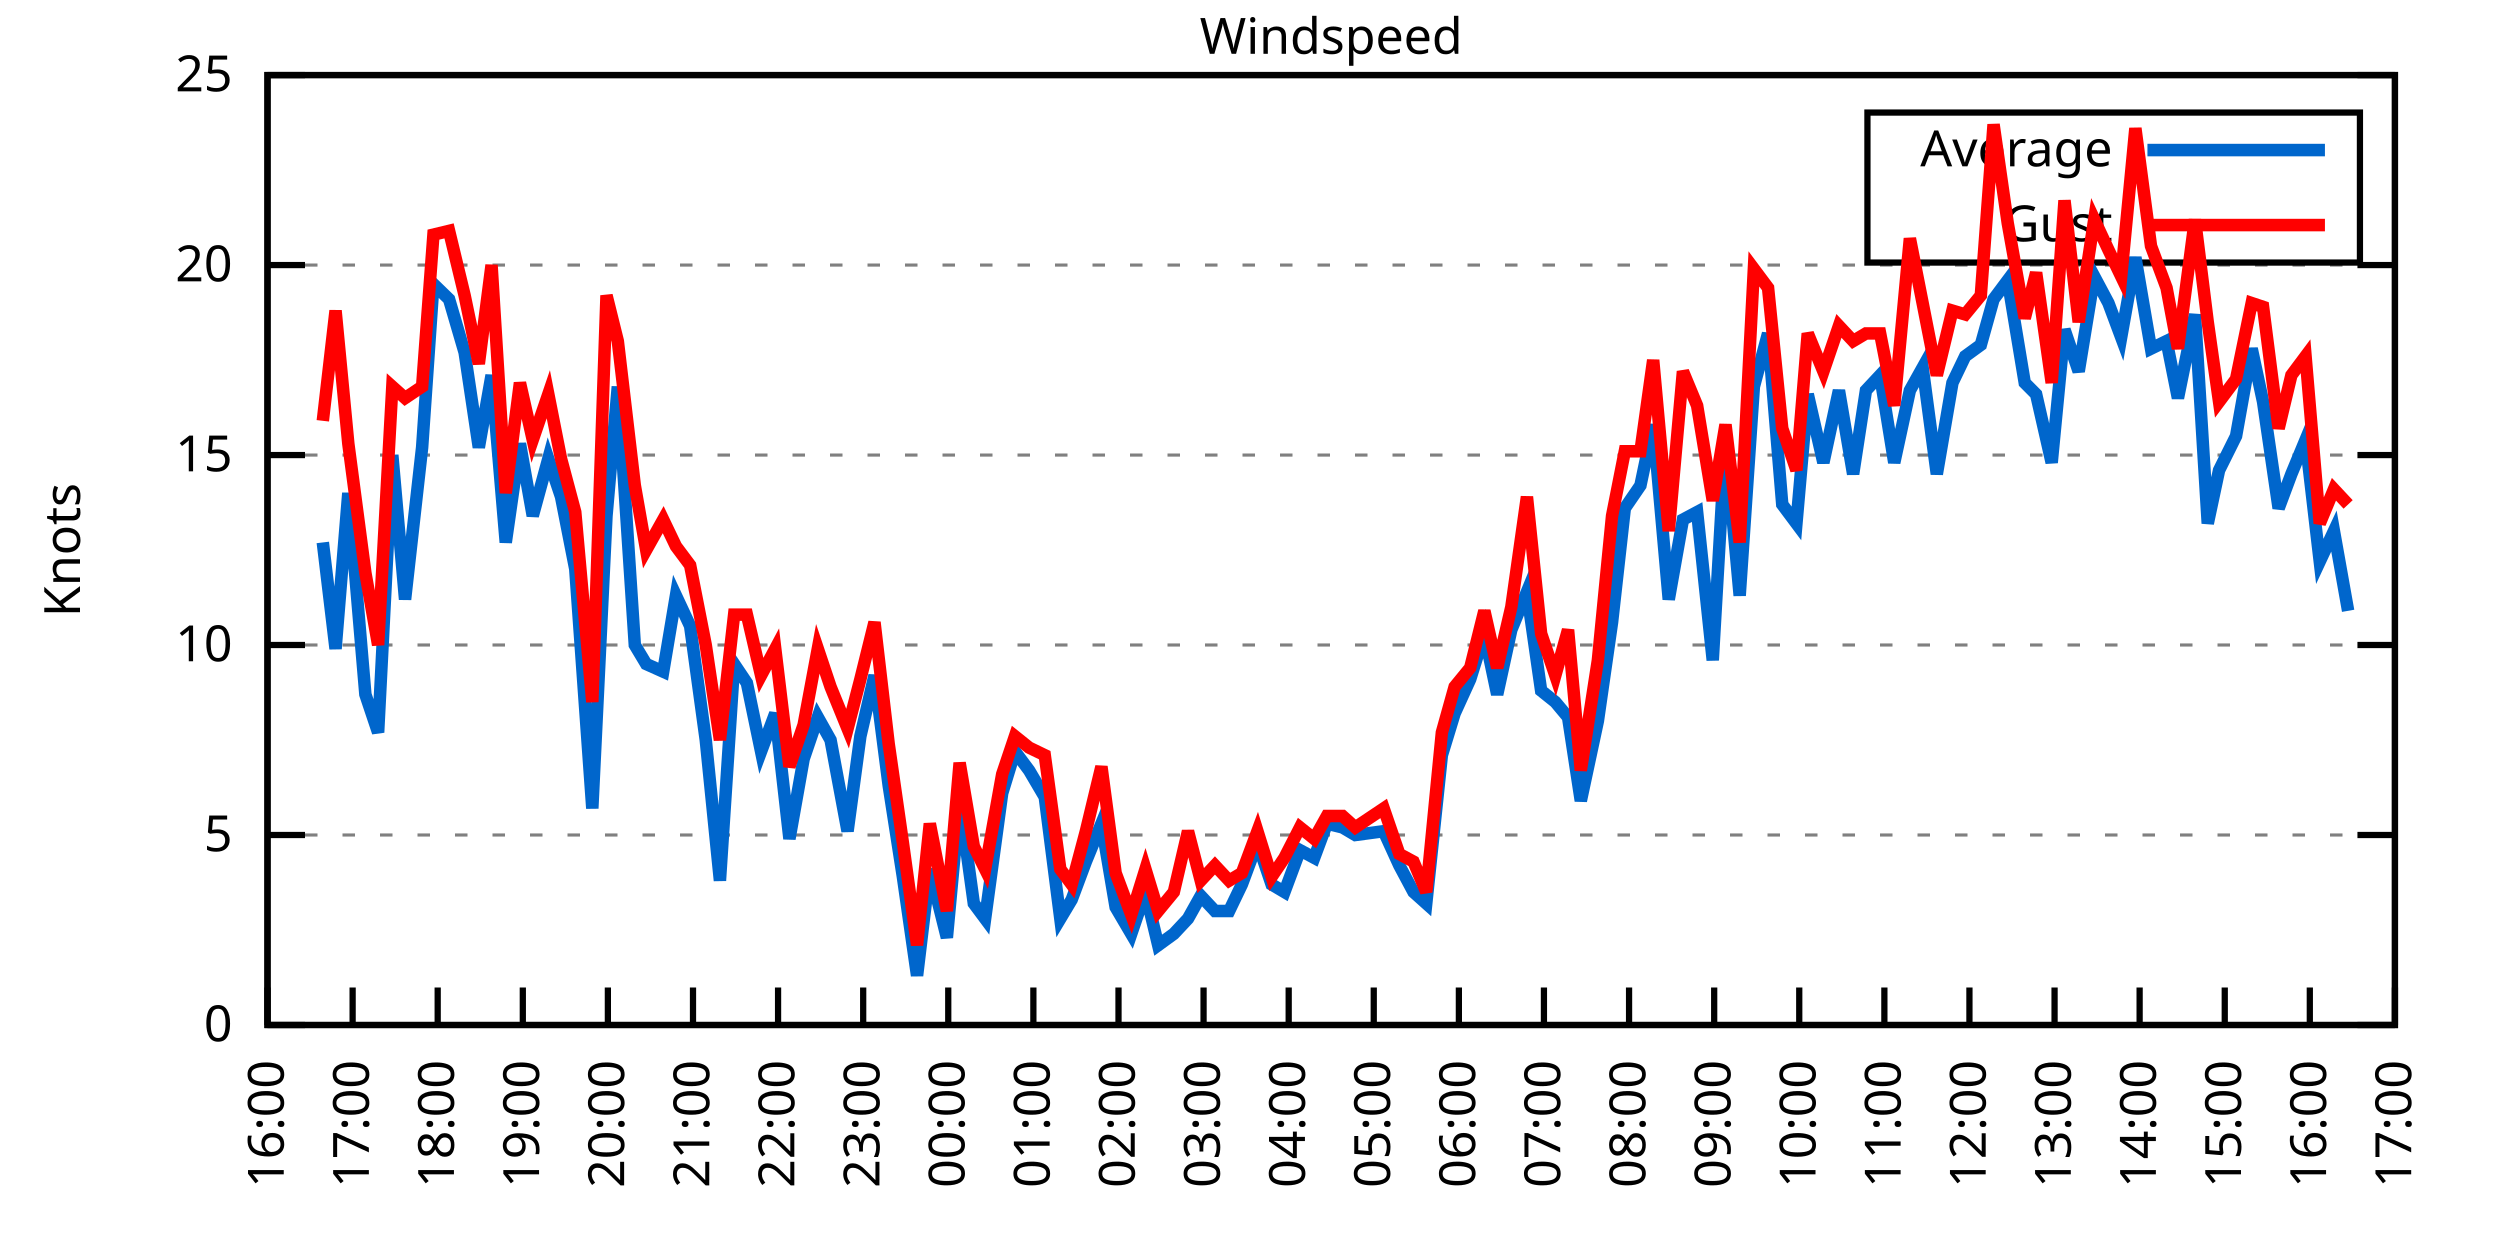
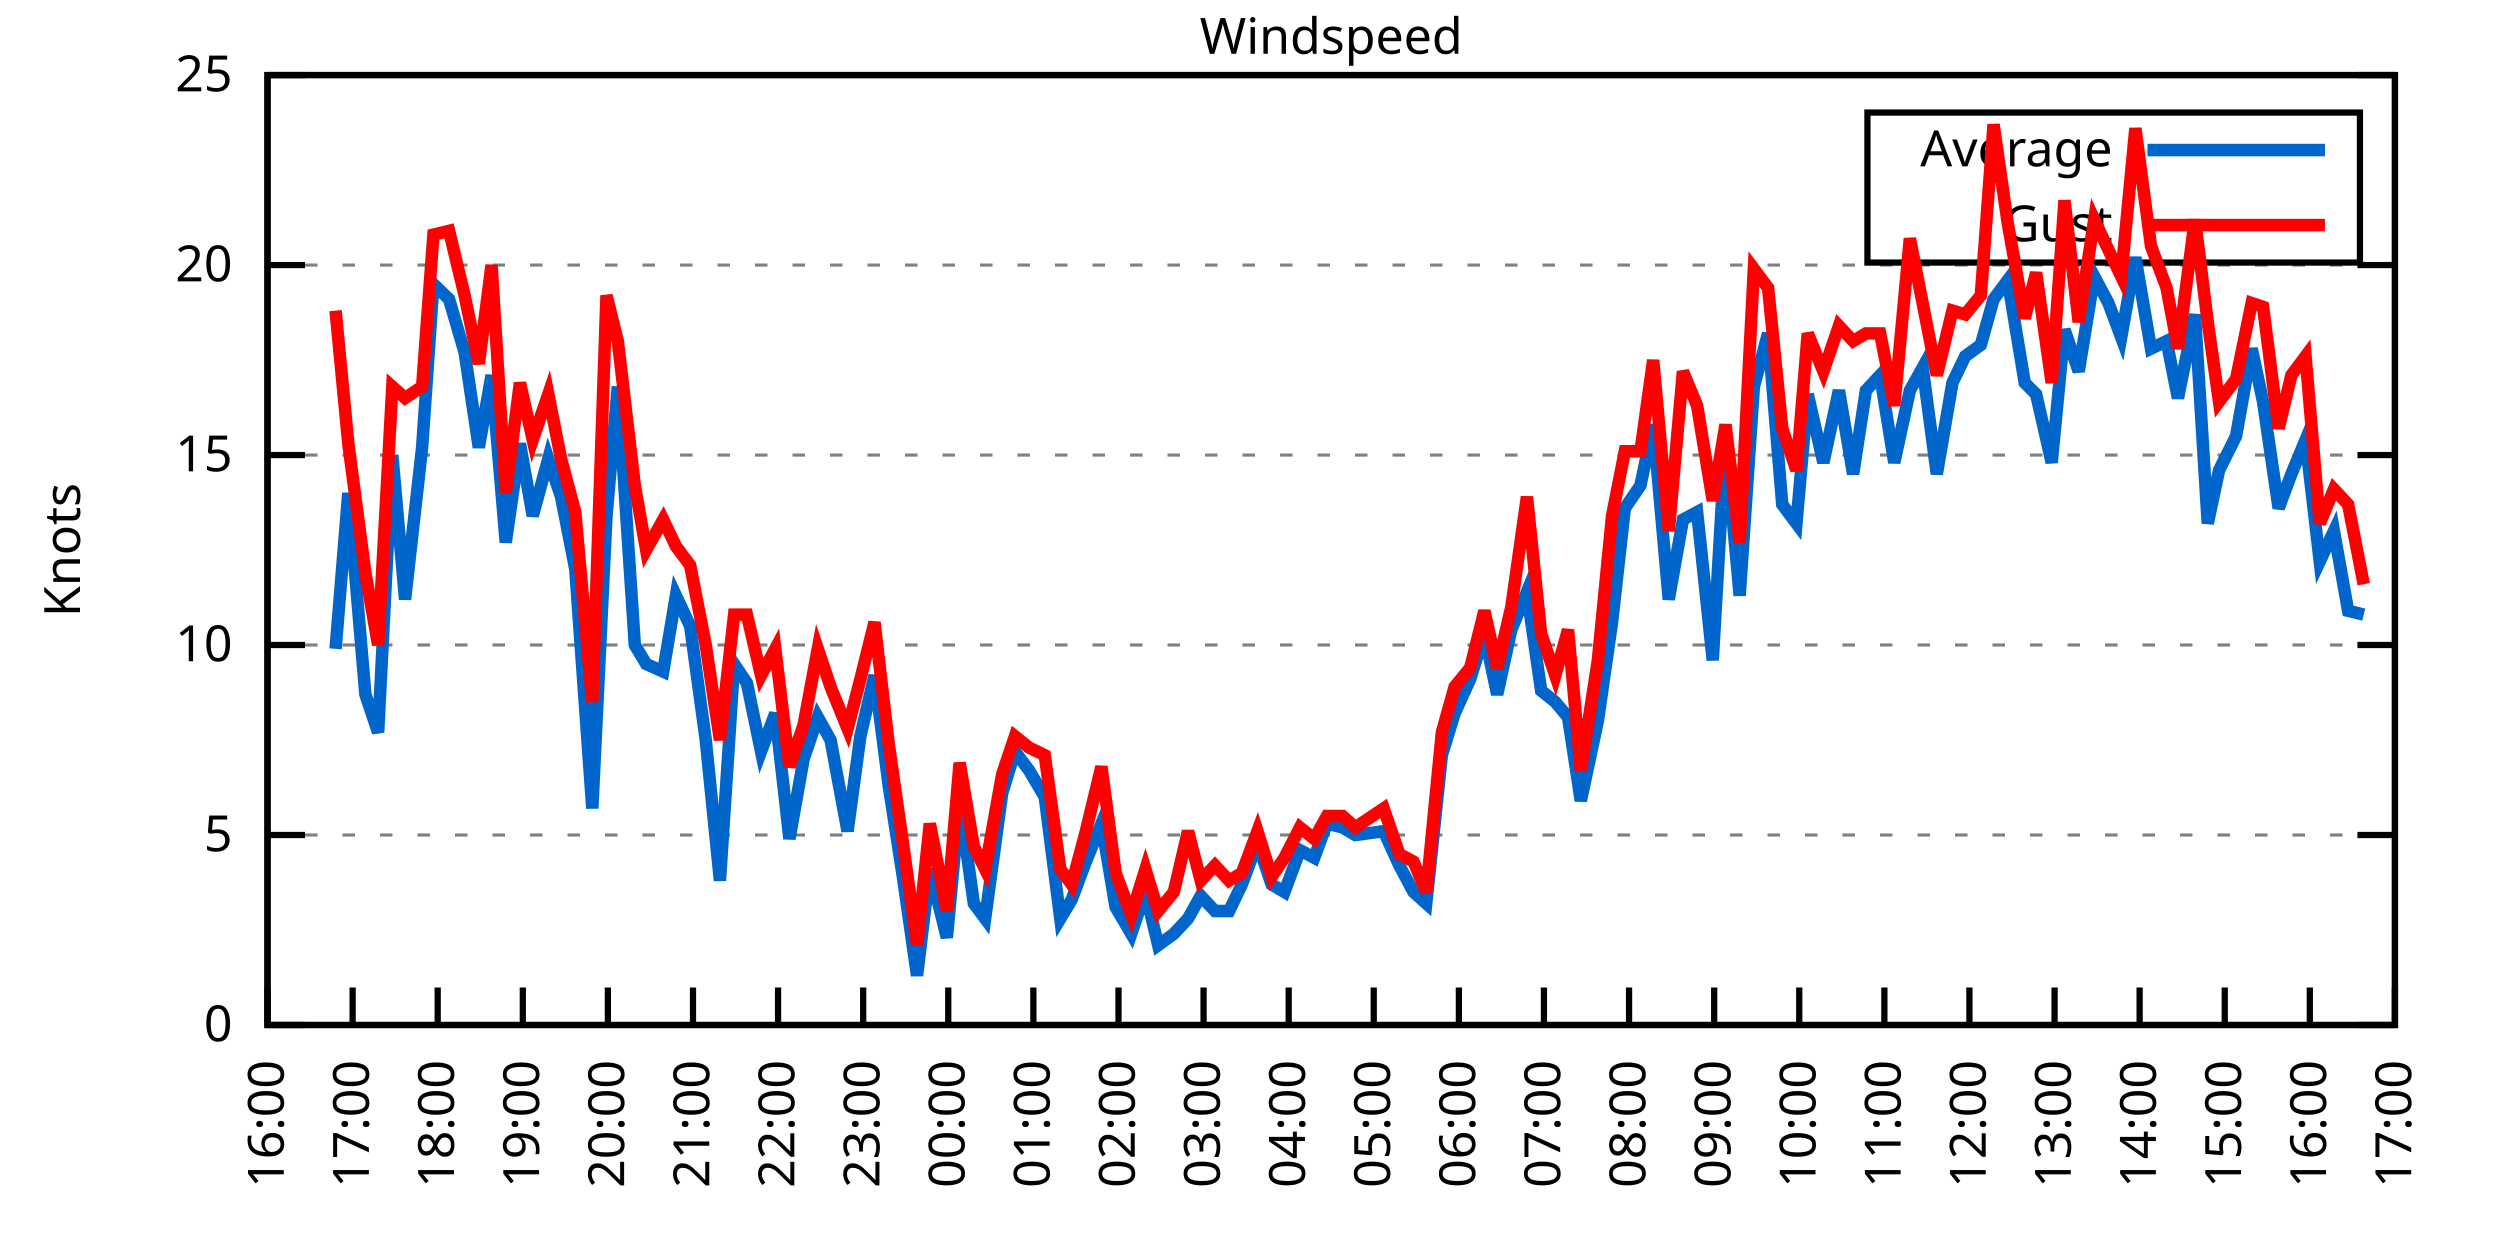
<svg xmlns="http://www.w3.org/2000/svg" xmlns:xlink="http://www.w3.org/1999/xlink" width="400" height="200" viewBox="0 0 400 200">
  <g id="gnuplot_canvas">
    <rect x="0" y="0" width="400" height="200" fill="none" />
    <defs>
      <circle id="gpDot" r="0.5" stroke-width="0.5" stroke="currentColor" />
      <path id="gpPt0" stroke-width="0.333" stroke="currentColor" d="M-1,0 h2 M0,-1 v2" />
      <path id="gpPt1" stroke-width="0.333" stroke="currentColor" d="M-1,-1 L1,1 M1,-1 L-1,1" />
      <path id="gpPt2" stroke-width="0.333" stroke="currentColor" d="M-1,0 L1,0 M0,-1 L0,1 M-1,-1 L1,1 M-1,1 L1,-1" />
      <rect id="gpPt3" stroke-width="0.333" stroke="currentColor" x="-1" y="-1" width="2" height="2" />
      <rect id="gpPt4" stroke-width="0.333" stroke="currentColor" fill="currentColor" x="-1" y="-1" width="2" height="2" />
      <circle id="gpPt5" stroke-width="0.333" stroke="currentColor" cx="0" cy="0" r="1" />
      <use xlink:href="#gpPt5" id="gpPt6" fill="currentColor" stroke="none" />
      <path id="gpPt7" stroke-width="0.333" stroke="currentColor" d="M0,-1.33 L-1.33,0.67 L1.33,0.67 z" />
      <use xlink:href="#gpPt7" id="gpPt8" fill="currentColor" stroke="none" />
      <use xlink:href="#gpPt7" id="gpPt9" stroke="currentColor" transform="rotate(180)" />
      <use xlink:href="#gpPt9" id="gpPt10" fill="currentColor" stroke="none" />
      <use xlink:href="#gpPt3" id="gpPt11" stroke="currentColor" transform="rotate(45)" />
      <use xlink:href="#gpPt11" id="gpPt12" fill="currentColor" stroke="none" />
      <path id="gpPt13" stroke-width="0.333" stroke="currentColor" d="M0,1.330 L1.265,0.411 L0.782,-1.067 L-0.782,-1.076 L-1.265,0.411 z" />
      <use xlink:href="#gpPt13" id="gpPt14" fill="currentColor" stroke="none" />
      <filter id="textbox" filterUnits="objectBoundingBox" x="0" y="0" height="1" width="1">
        <feFlood flood-color="white" flood-opacity="1" result="bgnd" />
        <feComposite in="SourceGraphic" in2="bgnd" operator="atop" />
      </filter>
      <filter id="greybox" filterUnits="objectBoundingBox" x="0" y="0" height="1" width="1">
        <feFlood flood-color="lightgrey" flood-opacity="1" result="grey" />
        <feComposite in="SourceGraphic" in2="grey" operator="atop" />
      </filter>
    </defs>
    <g fill="none" color="white" stroke="currentColor" stroke-width="1.00" stroke-linecap="butt" stroke-linejoin="miter">
</g>
    <g fill="none" color="black" stroke="currentColor" stroke-width="1.00" stroke-linecap="butt" stroke-linejoin="miter">
      <g stroke="none" shape-rendering="crispEdges">
        <polygon fill="rgb(255, 255, 255)" points="42.80,164.00 383.18,164.00 383.18,12.02 42.80,12.02 " />
      </g>
    </g>
    <g fill="none" color="black" stroke="currentColor" stroke-width="1.00" stroke-linecap="butt" stroke-linejoin="miter">
</g>
    <g fill="none" color="black" stroke="black" stroke-width="0.50" stroke-linecap="butt" stroke-linejoin="miter">
</g>
    <g fill="none" color="gray" stroke="currentColor" stroke-width="0.50" stroke-linecap="butt" stroke-linejoin="miter">
      <path stroke="gray" stroke-dasharray="2,4" class="gridline" d="M42.80,164.00 L383.19,164.00  " />
    </g>
    <g fill="none" color="gray" stroke="gray" stroke-width="1.00" stroke-linecap="butt" stroke-linejoin="miter">
</g>
    <g fill="none" color="black" stroke="currentColor" stroke-width="1.00" stroke-linecap="butt" stroke-linejoin="miter">
      <path stroke="black" d="M42.80,164.00 L48.80,164.00 M383.19,164.00 L377.19,164.00  " />
      <g transform="translate(37.20,166.60)" stroke="none" fill="black" font-family="Sans" font-size="8.00" text-anchor="end">
        <text>
          <tspan font-family="Sans"> 0</tspan>
        </text>
      </g>
    </g>
    <g fill="none" color="black" stroke="currentColor" stroke-width="1.00" stroke-linecap="butt" stroke-linejoin="miter">
</g>
    <g fill="none" color="black" stroke="black" stroke-width="0.50" stroke-linecap="butt" stroke-linejoin="miter">
</g>
    <g fill="none" color="gray" stroke="currentColor" stroke-width="0.50" stroke-linecap="butt" stroke-linejoin="miter">
      <path stroke="gray" stroke-dasharray="2,4" class="gridline" d="M42.80,133.60 L383.19,133.60  " />
    </g>
    <g fill="none" color="gray" stroke="gray" stroke-width="1.00" stroke-linecap="butt" stroke-linejoin="miter">
</g>
    <g fill="none" color="black" stroke="currentColor" stroke-width="1.00" stroke-linecap="butt" stroke-linejoin="miter">
      <path stroke="black" d="M42.80,133.60 L48.80,133.60 M383.19,133.60 L377.19,133.60  " />
      <g transform="translate(37.20,136.20)" stroke="none" fill="black" font-family="Sans" font-size="8.00" text-anchor="end">
        <text>
          <tspan font-family="Sans"> 5</tspan>
        </text>
      </g>
    </g>
    <g fill="none" color="black" stroke="currentColor" stroke-width="1.00" stroke-linecap="butt" stroke-linejoin="miter">
</g>
    <g fill="none" color="black" stroke="black" stroke-width="0.50" stroke-linecap="butt" stroke-linejoin="miter">
</g>
    <g fill="none" color="gray" stroke="currentColor" stroke-width="0.50" stroke-linecap="butt" stroke-linejoin="miter">
      <path stroke="gray" stroke-dasharray="2,4" class="gridline" d="M42.80,103.20 L383.19,103.20  " />
    </g>
    <g fill="none" color="gray" stroke="gray" stroke-width="1.00" stroke-linecap="butt" stroke-linejoin="miter">
</g>
    <g fill="none" color="black" stroke="currentColor" stroke-width="1.00" stroke-linecap="butt" stroke-linejoin="miter">
      <path stroke="black" d="M42.80,103.20 L48.80,103.20 M383.19,103.20 L377.19,103.20  " />
      <g transform="translate(37.20,105.80)" stroke="none" fill="black" font-family="Sans" font-size="8.00" text-anchor="end">
        <text>
          <tspan font-family="Sans"> 10</tspan>
        </text>
      </g>
    </g>
    <g fill="none" color="black" stroke="currentColor" stroke-width="1.00" stroke-linecap="butt" stroke-linejoin="miter">
</g>
    <g fill="none" color="black" stroke="black" stroke-width="0.50" stroke-linecap="butt" stroke-linejoin="miter">
</g>
    <g fill="none" color="gray" stroke="currentColor" stroke-width="0.50" stroke-linecap="butt" stroke-linejoin="miter">
      <path stroke="gray" stroke-dasharray="2,4" class="gridline" d="M42.80,72.81 L383.19,72.81  " />
    </g>
    <g fill="none" color="gray" stroke="gray" stroke-width="1.00" stroke-linecap="butt" stroke-linejoin="miter">
</g>
    <g fill="none" color="black" stroke="currentColor" stroke-width="1.00" stroke-linecap="butt" stroke-linejoin="miter">
      <path stroke="black" d="M42.80,72.81 L48.80,72.81 M383.19,72.81 L377.19,72.81  " />
      <g transform="translate(37.20,75.41)" stroke="none" fill="black" font-family="Sans" font-size="8.00" text-anchor="end">
        <text>
          <tspan font-family="Sans"> 15</tspan>
        </text>
      </g>
    </g>
    <g fill="none" color="black" stroke="currentColor" stroke-width="1.00" stroke-linecap="butt" stroke-linejoin="miter">
</g>
    <g fill="none" color="black" stroke="black" stroke-width="0.50" stroke-linecap="butt" stroke-linejoin="miter">
</g>
    <g fill="none" color="gray" stroke="currentColor" stroke-width="0.50" stroke-linecap="butt" stroke-linejoin="miter">
      <path stroke="gray" stroke-dasharray="2,4" class="gridline" d="M42.80,42.41 L383.19,42.41  " />
    </g>
    <g fill="none" color="gray" stroke="gray" stroke-width="1.00" stroke-linecap="butt" stroke-linejoin="miter">
</g>
    <g fill="none" color="black" stroke="currentColor" stroke-width="1.00" stroke-linecap="butt" stroke-linejoin="miter">
      <path stroke="black" d="M42.80,42.41 L48.80,42.41 M383.19,42.41 L377.19,42.41  " />
      <g transform="translate(37.20,45.01)" stroke="none" fill="black" font-family="Sans" font-size="8.00" text-anchor="end">
        <text>
          <tspan font-family="Sans"> 20</tspan>
        </text>
      </g>
    </g>
    <g fill="none" color="black" stroke="currentColor" stroke-width="1.00" stroke-linecap="butt" stroke-linejoin="miter">
</g>
    <g fill="none" color="black" stroke="black" stroke-width="0.50" stroke-linecap="butt" stroke-linejoin="miter">
</g>
    <g fill="none" color="gray" stroke="currentColor" stroke-width="0.50" stroke-linecap="butt" stroke-linejoin="miter">
      <path stroke="gray" stroke-dasharray="2,4" class="gridline" d="M42.80,12.01 L383.19,12.01  " />
    </g>
    <g fill="none" color="gray" stroke="gray" stroke-width="1.00" stroke-linecap="butt" stroke-linejoin="miter">
</g>
    <g fill="none" color="black" stroke="currentColor" stroke-width="1.00" stroke-linecap="butt" stroke-linejoin="miter">
      <path stroke="black" d="M42.80,12.01 L48.80,12.01 M383.19,12.01 L377.19,12.01  " />
      <g transform="translate(37.20,14.61)" stroke="none" fill="black" font-family="Sans" font-size="8.00" text-anchor="end">
        <text>
          <tspan font-family="Sans"> 25</tspan>
        </text>
      </g>
    </g>
    <g fill="none" color="black" stroke="currentColor" stroke-width="1.00" stroke-linecap="butt" stroke-linejoin="miter">
      <path stroke="black" d="M42.80,164.00 L42.80,158.00  " />
      <g transform="translate(45.40,169.60) rotate(270.00)" stroke="none" fill="black" font-family="Sans" font-size="8.00" text-anchor="end">
        <text>
          <tspan font-family="Sans">16:00</tspan>
        </text>
      </g>
    </g>
    <g fill="none" color="black" stroke="currentColor" stroke-width="1.00" stroke-linecap="butt" stroke-linejoin="miter">
      <path stroke="black" d="M56.42,164.00 L56.42,158.00  " />
      <g transform="translate(59.02,169.60) rotate(270.00)" stroke="none" fill="black" font-family="Sans" font-size="8.00" text-anchor="end">
        <text>
          <tspan font-family="Sans">17:00</tspan>
        </text>
      </g>
    </g>
    <g fill="none" color="black" stroke="currentColor" stroke-width="1.00" stroke-linecap="butt" stroke-linejoin="miter">
      <path stroke="black" d="M70.03,164.00 L70.03,158.00  " />
      <g transform="translate(72.63,169.60) rotate(270.00)" stroke="none" fill="black" font-family="Sans" font-size="8.00" text-anchor="end">
        <text>
          <tspan font-family="Sans">18:00</tspan>
        </text>
      </g>
    </g>
    <g fill="none" color="black" stroke="currentColor" stroke-width="1.00" stroke-linecap="butt" stroke-linejoin="miter">
      <path stroke="black" d="M83.65,164.00 L83.65,158.00  " />
      <g transform="translate(86.25,169.60) rotate(270.00)" stroke="none" fill="black" font-family="Sans" font-size="8.00" text-anchor="end">
        <text>
          <tspan font-family="Sans">19:00</tspan>
        </text>
      </g>
    </g>
    <g fill="none" color="black" stroke="currentColor" stroke-width="1.00" stroke-linecap="butt" stroke-linejoin="miter">
      <path stroke="black" d="M97.26,164.00 L97.26,158.00  " />
      <g transform="translate(99.86,169.60) rotate(270.00)" stroke="none" fill="black" font-family="Sans" font-size="8.00" text-anchor="end">
        <text>
          <tspan font-family="Sans">20:00</tspan>
        </text>
      </g>
    </g>
    <g fill="none" color="black" stroke="currentColor" stroke-width="1.00" stroke-linecap="butt" stroke-linejoin="miter">
      <path stroke="black" d="M110.88,164.00 L110.88,158.00  " />
      <g transform="translate(113.48,169.60) rotate(270.00)" stroke="none" fill="black" font-family="Sans" font-size="8.00" text-anchor="end">
        <text>
          <tspan font-family="Sans">21:00</tspan>
        </text>
      </g>
    </g>
    <g fill="none" color="black" stroke="currentColor" stroke-width="1.00" stroke-linecap="butt" stroke-linejoin="miter">
      <path stroke="black" d="M124.49,164.00 L124.49,158.00  " />
      <g transform="translate(127.09,169.60) rotate(270.00)" stroke="none" fill="black" font-family="Sans" font-size="8.00" text-anchor="end">
        <text>
          <tspan font-family="Sans">22:00</tspan>
        </text>
      </g>
    </g>
    <g fill="none" color="black" stroke="currentColor" stroke-width="1.00" stroke-linecap="butt" stroke-linejoin="miter">
      <path stroke="black" d="M138.11,164.00 L138.11,158.00  " />
      <g transform="translate(140.71,169.60) rotate(270.00)" stroke="none" fill="black" font-family="Sans" font-size="8.00" text-anchor="end">
        <text>
          <tspan font-family="Sans">23:00</tspan>
        </text>
      </g>
    </g>
    <g fill="none" color="black" stroke="currentColor" stroke-width="1.00" stroke-linecap="butt" stroke-linejoin="miter">
      <path stroke="black" d="M151.72,164.00 L151.72,158.00  " />
      <g transform="translate(154.32,169.60) rotate(270.00)" stroke="none" fill="black" font-family="Sans" font-size="8.00" text-anchor="end">
        <text>
          <tspan font-family="Sans">00:00</tspan>
        </text>
      </g>
    </g>
    <g fill="none" color="black" stroke="currentColor" stroke-width="1.00" stroke-linecap="butt" stroke-linejoin="miter">
      <path stroke="black" d="M165.34,164.00 L165.34,158.00  " />
      <g transform="translate(167.94,169.60) rotate(270.00)" stroke="none" fill="black" font-family="Sans" font-size="8.00" text-anchor="end">
        <text>
          <tspan font-family="Sans">01:00</tspan>
        </text>
      </g>
    </g>
    <g fill="none" color="black" stroke="currentColor" stroke-width="1.00" stroke-linecap="butt" stroke-linejoin="miter">
      <path stroke="black" d="M178.96,164.00 L178.96,158.00  " />
      <g transform="translate(181.56,169.60) rotate(270.00)" stroke="none" fill="black" font-family="Sans" font-size="8.00" text-anchor="end">
        <text>
          <tspan font-family="Sans">02:00</tspan>
        </text>
      </g>
    </g>
    <g fill="none" color="black" stroke="currentColor" stroke-width="1.00" stroke-linecap="butt" stroke-linejoin="miter">
      <path stroke="black" d="M192.57,164.00 L192.57,158.00  " />
      <g transform="translate(195.17,169.60) rotate(270.00)" stroke="none" fill="black" font-family="Sans" font-size="8.00" text-anchor="end">
        <text>
          <tspan font-family="Sans">03:00</tspan>
        </text>
      </g>
    </g>
    <g fill="none" color="black" stroke="currentColor" stroke-width="1.00" stroke-linecap="butt" stroke-linejoin="miter">
      <path stroke="black" d="M206.19,164.00 L206.19,158.00  " />
      <g transform="translate(208.79,169.60) rotate(270.00)" stroke="none" fill="black" font-family="Sans" font-size="8.00" text-anchor="end">
        <text>
          <tspan font-family="Sans">04:00</tspan>
        </text>
      </g>
    </g>
    <g fill="none" color="black" stroke="currentColor" stroke-width="1.00" stroke-linecap="butt" stroke-linejoin="miter">
      <path stroke="black" d="M219.80,164.00 L219.80,158.00  " />
      <g transform="translate(222.40,169.60) rotate(270.00)" stroke="none" fill="black" font-family="Sans" font-size="8.00" text-anchor="end">
        <text>
          <tspan font-family="Sans">05:00</tspan>
        </text>
      </g>
    </g>
    <g fill="none" color="black" stroke="currentColor" stroke-width="1.00" stroke-linecap="butt" stroke-linejoin="miter">
      <path stroke="black" d="M233.42,164.00 L233.42,158.00  " />
      <g transform="translate(236.02,169.60) rotate(270.00)" stroke="none" fill="black" font-family="Sans" font-size="8.00" text-anchor="end">
        <text>
          <tspan font-family="Sans">06:00</tspan>
        </text>
      </g>
    </g>
    <g fill="none" color="black" stroke="currentColor" stroke-width="1.00" stroke-linecap="butt" stroke-linejoin="miter">
      <path stroke="black" d="M247.03,164.00 L247.03,158.00  " />
      <g transform="translate(249.63,169.60) rotate(270.00)" stroke="none" fill="black" font-family="Sans" font-size="8.00" text-anchor="end">
        <text>
          <tspan font-family="Sans">07:00</tspan>
        </text>
      </g>
    </g>
    <g fill="none" color="black" stroke="currentColor" stroke-width="1.00" stroke-linecap="butt" stroke-linejoin="miter">
      <path stroke="black" d="M260.65,164.00 L260.65,158.00  " />
      <g transform="translate(263.25,169.60) rotate(270.00)" stroke="none" fill="black" font-family="Sans" font-size="8.00" text-anchor="end">
        <text>
          <tspan font-family="Sans">08:00</tspan>
        </text>
      </g>
    </g>
    <g fill="none" color="black" stroke="currentColor" stroke-width="1.00" stroke-linecap="butt" stroke-linejoin="miter">
      <path stroke="black" d="M274.27,164.00 L274.27,158.00  " />
      <g transform="translate(276.87,169.60) rotate(270.00)" stroke="none" fill="black" font-family="Sans" font-size="8.00" text-anchor="end">
        <text>
          <tspan font-family="Sans">09:00</tspan>
        </text>
      </g>
    </g>
    <g fill="none" color="black" stroke="currentColor" stroke-width="1.00" stroke-linecap="butt" stroke-linejoin="miter">
      <path stroke="black" d="M287.88,164.00 L287.88,158.00  " />
      <g transform="translate(290.48,169.60) rotate(270.00)" stroke="none" fill="black" font-family="Sans" font-size="8.00" text-anchor="end">
        <text>
          <tspan font-family="Sans">10:00</tspan>
        </text>
      </g>
    </g>
    <g fill="none" color="black" stroke="currentColor" stroke-width="1.00" stroke-linecap="butt" stroke-linejoin="miter">
      <path stroke="black" d="M301.50,164.00 L301.50,158.00  " />
      <g transform="translate(304.10,169.60) rotate(270.00)" stroke="none" fill="black" font-family="Sans" font-size="8.00" text-anchor="end">
        <text>
          <tspan font-family="Sans">11:00</tspan>
        </text>
      </g>
    </g>
    <g fill="none" color="black" stroke="currentColor" stroke-width="1.00" stroke-linecap="butt" stroke-linejoin="miter">
      <path stroke="black" d="M315.11,164.00 L315.11,158.00  " />
      <g transform="translate(317.71,169.60) rotate(270.00)" stroke="none" fill="black" font-family="Sans" font-size="8.00" text-anchor="end">
        <text>
          <tspan font-family="Sans">12:00</tspan>
        </text>
      </g>
    </g>
    <g fill="none" color="black" stroke="currentColor" stroke-width="1.00" stroke-linecap="butt" stroke-linejoin="miter">
      <path stroke="black" d="M328.73,164.00 L328.73,158.00  " />
      <g transform="translate(331.33,169.60) rotate(270.00)" stroke="none" fill="black" font-family="Sans" font-size="8.00" text-anchor="end">
        <text>
          <tspan font-family="Sans">13:00</tspan>
        </text>
      </g>
    </g>
    <g fill="none" color="black" stroke="currentColor" stroke-width="1.00" stroke-linecap="butt" stroke-linejoin="miter">
      <path stroke="black" d="M342.34,164.00 L342.34,158.00  " />
      <g transform="translate(344.94,169.60) rotate(270.00)" stroke="none" fill="black" font-family="Sans" font-size="8.00" text-anchor="end">
        <text>
          <tspan font-family="Sans">14:00</tspan>
        </text>
      </g>
    </g>
    <g fill="none" color="black" stroke="currentColor" stroke-width="1.00" stroke-linecap="butt" stroke-linejoin="miter">
      <path stroke="black" d="M355.96,164.00 L355.96,158.00  " />
      <g transform="translate(358.56,169.60) rotate(270.00)" stroke="none" fill="black" font-family="Sans" font-size="8.00" text-anchor="end">
        <text>
          <tspan font-family="Sans">15:00</tspan>
        </text>
      </g>
    </g>
    <g fill="none" color="black" stroke="currentColor" stroke-width="1.00" stroke-linecap="butt" stroke-linejoin="miter">
      <path stroke="black" d="M369.57,164.00 L369.57,158.00  " />
      <g transform="translate(372.17,169.60) rotate(270.00)" stroke="none" fill="black" font-family="Sans" font-size="8.00" text-anchor="end">
        <text>
          <tspan font-family="Sans">16:00</tspan>
        </text>
      </g>
    </g>
    <g fill="none" color="black" stroke="currentColor" stroke-width="1.00" stroke-linecap="butt" stroke-linejoin="miter">
      <path stroke="black" d="M383.19,164.00 L383.19,158.00  " />
      <g transform="translate(385.79,169.60) rotate(270.00)" stroke="none" fill="black" font-family="Sans" font-size="8.00" text-anchor="end">
        <text>
          <tspan font-family="Sans">17:00</tspan>
        </text>
      </g>
    </g>
    <g fill="none" color="black" stroke="currentColor" stroke-width="1.00" stroke-linecap="butt" stroke-linejoin="miter">
</g>
    <g fill="none" color="black" stroke="currentColor" stroke-width="1.00" stroke-linecap="butt" stroke-linejoin="miter">
      <path stroke="black" d="M42.80,12.01 L42.80,164.00 L383.19,164.00 L383.19,12.01 L42.80,12.01 Z  " />
    </g>
    <g fill="none" color="black" stroke="currentColor" stroke-width="1.00" stroke-linecap="butt" stroke-linejoin="miter">
</g>
    <g fill="none" color="black" stroke="currentColor" stroke-width="1.00" stroke-linecap="butt" stroke-linejoin="miter">
      <path stroke="black" d="M298.79,42.01 L298.79,18.01 L377.59,18.01 L377.59,42.01 L298.79,42.01 Z  " />
    </g>
    <g id="Windspeed_plot_1">
      <g fill="none" color="white" stroke="black" stroke-width="2.00" stroke-linecap="butt" stroke-linejoin="miter">
</g>
      <g fill="none" color="black" stroke="currentColor" stroke-width="2.00" stroke-linecap="butt" stroke-linejoin="miter">
        <g transform="translate(337.99,26.61)" stroke="none" fill="black" font-family="Sans" font-size="8.00" text-anchor="end">
          <text>
            <tspan font-family="Sans">Average</tspan>
          </text>
        </g>
      </g>
      <g fill="none" color="black" stroke="currentColor" stroke-width="2.00" stroke-linecap="butt" stroke-linejoin="miter">
-         <path stroke="rgb(  0, 102, 204)" d="M343.59,24.01 L371.99,24.01 M51.65,86.79 L53.69,103.81 L55.73,78.89 L58.46,111.11 L60.50,117.19 L62.77,72.81   L64.81,95.91 L67.54,71.59 L69.35,45.45 L71.85,47.88 L74.34,56.39 L76.61,71.59 L78.65,60.04 L80.92,86.79   L83.19,70.98 L85.24,82.53 L87.73,73.41 L89.77,79.49 L92.04,91.04 L94.77,129.35 L97.04,82.53 L98.85,61.86   L101.57,103.20 L103.39,106.24 L106.11,107.46 L108.15,95.30 L110.42,100.16 L112.92,118.40 L115.19,140.90 L117.46,106.24   L119.50,109.28 L121.77,120.23 L124.04,114.15 L126.31,134.21 L128.58,121.44 L130.85,114.76 L132.89,118.40 L135.61,132.99   L137.66,117.80 L139.92,108.07 L142.19,125.70 L144.46,140.29 L146.73,156.10 L148.77,139.07 L151.50,150.02 L153.54,128.13   L155.81,144.55 L157.62,146.98 L160.35,126.91 L162.39,120.23 L164.66,123.27 L167.16,127.52 L169.65,146.98 L171.47,143.94   L173.74,137.86 L176.23,131.78 L178.50,145.15 L181.00,149.41 L183.27,142.72 L185.31,151.23 L187.81,149.41 L190.08,146.98   L192.12,143.33 L194.39,145.76 L196.66,145.76 L198.70,141.51 L201.19,134.82 L203.46,141.51 L205.51,142.72 L208.00,136.03   L210.27,137.25 L212.31,131.78 L214.81,132.39 L216.85,133.60 L221.39,132.99 L223.89,138.47 L226.16,142.72 L228.20,144.55   L230.70,120.83 L232.74,114.15 L235.23,108.68 L237.50,101.38 L239.55,111.11 L241.81,100.77 L244.31,94.69 L246.58,110.50   L248.85,112.32 L250.89,114.76 L252.93,128.13 L255.66,115.36 L257.93,99.56 L259.97,81.32 L262.47,77.67 L264.51,67.94   L267.00,95.91 L269.27,83.14 L271.54,81.93 L274.04,105.64 L276.08,70.37 L278.35,95.30 L280.62,61.86 L282.89,53.35   L285.16,80.71 L287.43,83.75 L289.24,63.08 L291.74,74.02 L294.23,62.47 L296.50,75.85 L298.55,62.47 L300.82,60.04   L303.08,74.02 L305.58,62.47 L307.62,58.82 L309.89,75.85 L312.39,61.25 L314.43,57.00 L316.93,55.18 L318.97,47.88   L321.24,44.84 L323.96,61.25 L325.78,63.08 L328.27,74.02 L330.32,52.74 L332.59,59.43 L335.08,44.23 L337.35,48.49   L339.39,53.96 L341.66,41.19 L344.16,55.78 L346.65,54.57 L348.47,63.69 L351.19,50.31 L353.24,83.75 L355.05,75.24   L357.77,69.77 L360.27,55.78 L362.09,64.29 L364.58,81.32 L366.62,75.85 L368.89,70.37 L371.16,89.83 L373.43,84.97   L375.70,97.73  " />
+         <path stroke="rgb(  0, 102, 204)" d="M343.59,24.01 L371.99,24.01 M53.69,103.81 L55.73,78.89 L58.46,111.11 L60.50,117.19 L62.77,72.81 L64.81,95.91   L67.54,71.59 L69.35,45.45 L71.85,47.88 L74.34,56.39 L76.61,71.59 L78.65,60.04 L80.92,86.79 L83.19,70.98   L85.24,82.53 L87.73,73.41 L89.77,79.49 L92.04,91.04 L94.77,129.35 L97.04,82.53 L98.85,61.86 L101.57,103.20   L103.39,106.24 L106.11,107.46 L108.15,95.30 L110.42,100.16 L112.92,118.40 L115.19,140.90 L117.46,106.24 L119.50,109.28   L121.77,120.23 L124.04,114.15 L126.31,134.21 L128.58,121.44 L130.85,114.76 L132.89,118.40 L135.61,132.99 L137.66,117.80   L139.92,108.07 L142.19,125.70 L144.46,140.29 L146.73,156.10 L148.77,139.07 L151.50,150.02 L153.54,128.13 L155.81,144.55   L157.62,146.98 L160.35,126.91 L162.39,120.23 L164.66,123.27 L167.16,127.52 L169.65,146.98 L171.47,143.94 L173.74,137.86   L176.23,131.78 L178.50,145.15 L181.00,149.41 L183.27,142.72 L185.31,151.23 L187.81,149.41 L190.08,146.98 L192.12,143.33   L194.39,145.76 L196.66,145.76 L198.70,141.51 L201.19,134.82 L203.46,141.51 L205.51,142.72 L208.00,136.03 L210.27,137.25   L212.31,131.78 L214.81,132.39 L216.85,133.60 L221.39,132.99 L223.89,138.47 L226.16,142.72 L228.20,144.55 L230.70,120.83   L232.74,114.15 L235.23,108.68 L237.50,101.38 L239.55,111.11 L241.81,100.77 L244.31,94.69 L246.58,110.50 L248.85,112.32   L250.89,114.76 L252.93,128.13 L255.66,115.36 L257.93,99.56 L259.97,81.32 L262.47,77.67 L264.51,67.94 L267.00,95.91   L269.27,83.14 L271.54,81.93 L274.04,105.64 L276.08,70.37 L278.35,95.30 L280.62,61.86 L282.89,53.35 L285.16,80.71   L287.43,83.75 L289.24,63.08 L291.74,74.02 L294.23,62.47 L296.50,75.85 L298.55,62.47 L300.82,60.04 L303.08,74.02   L305.58,62.47 L307.62,58.82 L309.89,75.85 L312.39,61.25 L314.43,57.00 L316.93,55.18 L318.97,47.88 L321.24,44.84   L323.96,61.25 L325.78,63.08 L328.27,74.02 L330.32,52.74 L332.59,59.43 L335.08,44.23 L337.35,48.49 L339.39,53.96   L341.66,41.19 L344.16,55.78 L346.65,54.57 L348.47,63.69 L351.19,50.31 L353.24,83.75 L355.05,75.24 L357.77,69.77   L360.27,55.78 L362.09,64.29 L364.58,81.32 L366.62,75.85 L368.89,70.37 L371.16,89.83 L373.43,84.97 L375.70,97.73   L378.20,98.34  " />
      </g>
    </g>
    <g id="Windspeed_plot_2">
      <g fill="none" color="black" stroke="currentColor" stroke-width="2.00" stroke-linecap="butt" stroke-linejoin="miter">
        <g transform="translate(337.99,38.61)" stroke="none" fill="black" font-family="Sans" font-size="8.00" text-anchor="end">
          <text>
            <tspan font-family="Sans">Gust</tspan>
          </text>
        </g>
      </g>
      <g fill="none" color="black" stroke="currentColor" stroke-width="2.00" stroke-linecap="butt" stroke-linejoin="miter">
-         <path stroke="rgb(255,   0,   0)" d="M343.59,36.01 L371.99,36.01 M51.65,67.33 L53.69,49.70 L55.73,70.98 L58.46,91.65 L60.50,103.20 L62.77,61.86   L64.81,63.69 L67.54,61.86 L69.35,37.54 L71.85,36.94 L74.34,47.27 L76.61,58.21 L78.65,42.41 L80.92,78.89   L83.19,61.25 L85.24,70.37 L87.73,63.08 L89.77,73.41 L92.04,81.93 L94.77,112.32 L97.04,47.27 L98.85,54.57   L101.57,77.67 L103.39,88.00 L106.11,83.14 L108.15,87.40 L110.42,90.44 L112.92,103.20 L115.19,118.40 L117.46,98.34   L119.50,98.34 L121.77,108.07 L124.04,103.81 L126.31,122.66 L128.58,115.97 L130.85,103.81 L132.89,109.89 L135.61,116.58   L137.66,108.68 L139.92,99.56 L142.19,119.01 L144.46,134.82 L146.73,151.23 L148.77,131.78 L151.50,145.76 L153.54,122.05   L155.81,135.43 L157.62,139.07 L160.35,123.87 L162.39,117.80 L164.66,119.62 L167.16,120.83 L169.65,139.07 L171.47,141.51   L173.74,132.99 L176.23,122.66 L178.50,139.68 L181.00,146.37 L183.27,139.07 L185.31,145.76 L187.81,142.72 L190.08,132.99   L192.12,140.90 L194.39,138.47 L196.66,140.90 L198.70,139.68 L201.19,132.99 L203.46,140.29 L205.51,137.25 L208.00,132.39   L210.27,134.21 L212.31,130.56 L214.81,130.56 L216.85,132.39 L221.39,129.35 L223.89,136.64 L226.16,137.86 L228.20,142.72   L230.70,117.19 L232.74,109.89 L235.23,106.85 L237.50,97.73 L239.55,106.85 L241.81,97.12 L244.31,79.49 L246.58,101.38   L248.85,108.07 L250.89,100.77 L252.93,123.27 L255.66,105.64 L257.93,82.53 L259.97,72.20 L262.47,72.20 L264.51,57.61   L267.00,84.97 L269.27,59.43 L271.54,64.90 L274.04,80.10 L276.08,67.94 L278.35,86.79 L280.62,43.02 L282.89,46.06   L285.16,68.55 L287.43,75.24 L289.24,53.35 L291.74,59.43 L294.23,52.14 L296.50,54.57 L298.55,53.35 L300.82,53.35   L303.08,64.90 L305.58,38.15 L307.62,48.49 L309.89,60.04 L312.39,49.70 L314.43,50.31 L316.93,47.27 L318.97,19.91   L321.24,35.72 L323.96,50.92 L325.78,43.62 L328.27,61.25 L330.32,32.07 L332.59,51.53 L335.08,35.11 L337.35,39.98   L339.39,44.23 L341.66,20.52 L344.16,39.37 L346.65,46.06 L348.47,55.78 L351.19,35.11 L353.24,51.53 L355.05,64.29   L357.77,60.65 L360.27,48.49 L362.09,49.10 L364.58,68.55 L366.62,60.04 L368.89,57.00 L371.16,83.75 L373.43,78.28   L375.70,80.71  " />
+         <path stroke="rgb(255,   0,   0)" d="M343.59,36.01 L371.99,36.01 M53.69,49.70 L55.73,70.98 L58.46,91.65 L60.50,103.20 L62.77,61.86 L64.81,63.69   L67.54,61.86 L69.35,37.54 L71.85,36.94 L74.34,47.27 L76.61,58.21 L78.65,42.41 L80.92,78.89 L83.19,61.25   L85.24,70.37 L87.73,63.08 L89.77,73.41 L92.04,81.93 L94.77,112.32 L97.04,47.27 L98.85,54.57 L101.57,77.67   L103.39,88.00 L106.11,83.14 L108.15,87.40 L110.42,90.44 L112.92,103.20 L115.19,118.40 L117.46,98.34 L119.50,98.34   L121.77,108.07 L124.04,103.81 L126.31,122.66 L128.58,115.97 L130.85,103.81 L132.89,109.89 L135.61,116.58 L137.66,108.68   L139.92,99.56 L142.19,119.01 L144.46,134.82 L146.73,151.23 L148.77,131.78 L151.50,145.76 L153.54,122.05 L155.81,135.43   L157.62,139.07 L160.35,123.87 L162.39,117.80 L164.66,119.62 L167.16,120.83 L169.65,139.07 L171.47,141.51 L173.74,132.99   L176.23,122.66 L178.50,139.68 L181.00,146.37 L183.27,139.07 L185.31,145.76 L187.81,142.72 L190.08,132.99 L192.12,140.90   L194.39,138.47 L196.66,140.90 L198.70,139.68 L201.19,132.99 L203.46,140.29 L205.51,137.25 L208.00,132.39 L210.27,134.21   L212.31,130.56 L214.81,130.56 L216.85,132.39 L221.39,129.35 L223.89,136.64 L226.16,137.86 L228.20,142.72 L230.70,117.19   L232.74,109.89 L235.23,106.85 L237.50,97.73 L239.55,106.85 L241.81,97.12 L244.31,79.49 L246.58,101.38 L248.85,108.07   L250.89,100.77 L252.93,123.27 L255.66,105.64 L257.93,82.53 L259.97,72.20 L262.47,72.20 L264.51,57.61 L267.00,84.97   L269.27,59.43 L271.54,64.90 L274.04,80.10 L276.08,67.94 L278.35,86.79 L280.62,43.02 L282.89,46.06 L285.16,68.55   L287.43,75.24 L289.24,53.35 L291.74,59.43 L294.23,52.14 L296.50,54.57 L298.55,53.35 L300.82,53.35 L303.08,64.90   L305.58,38.15 L307.62,48.49 L309.89,60.04 L312.39,49.70 L314.43,50.31 L316.93,47.27 L318.97,19.91 L321.24,35.72   L323.96,50.92 L325.78,43.62 L328.27,61.25 L330.32,32.07 L332.59,51.53 L335.08,35.11 L337.35,39.98 L339.39,44.23   L341.66,20.52 L344.16,39.37 L346.65,46.06 L348.47,55.78 L351.19,35.11 L353.24,51.53 L355.05,64.29 L357.77,60.65   L360.27,48.49 L362.09,49.10 L364.58,68.55 L366.62,60.04 L368.89,57.00 L371.16,83.75 L373.43,78.28 L375.70,80.71   L378.20,93.48  " />
      </g>
    </g>
    <g fill="none" color="black" stroke="currentColor" stroke-width="2.00" stroke-linecap="butt" stroke-linejoin="miter">
</g>
    <g fill="none" color="black" stroke="black" stroke-width="1.00" stroke-linecap="butt" stroke-linejoin="miter">
</g>
    <g fill="none" color="black" stroke="currentColor" stroke-width="1.00" stroke-linecap="butt" stroke-linejoin="miter">
      <path stroke="black" d="M42.80,12.01 L42.80,164.00 L383.19,164.00 L383.19,12.01 L42.80,12.01 Z  " />
      <g transform="translate(12.80,88.01) rotate(270.00)" stroke="none" fill="black" font-family="Sans" font-size="8.00" text-anchor="middle">
        <text>
          <tspan font-family="Sans">Knots</tspan>
        </text>
      </g>
    </g>
    <g fill="none" color="black" stroke="currentColor" stroke-width="1.00" stroke-linecap="butt" stroke-linejoin="miter">
</g>
    <g fill="none" color="black" stroke="currentColor" stroke-width="1.00" stroke-linecap="butt" stroke-linejoin="miter">
      <g transform="translate(212.99,8.61)" stroke="none" fill="black" font-family="Sans" font-size="8.00" text-anchor="middle">
        <text>
          <tspan font-family="Sans">Windspeed</tspan>
        </text>
      </g>
    </g>
    <g fill="none" color="black" stroke="currentColor" stroke-width="1.00" stroke-linecap="butt" stroke-linejoin="miter">
</g>
  </g>
</svg>
